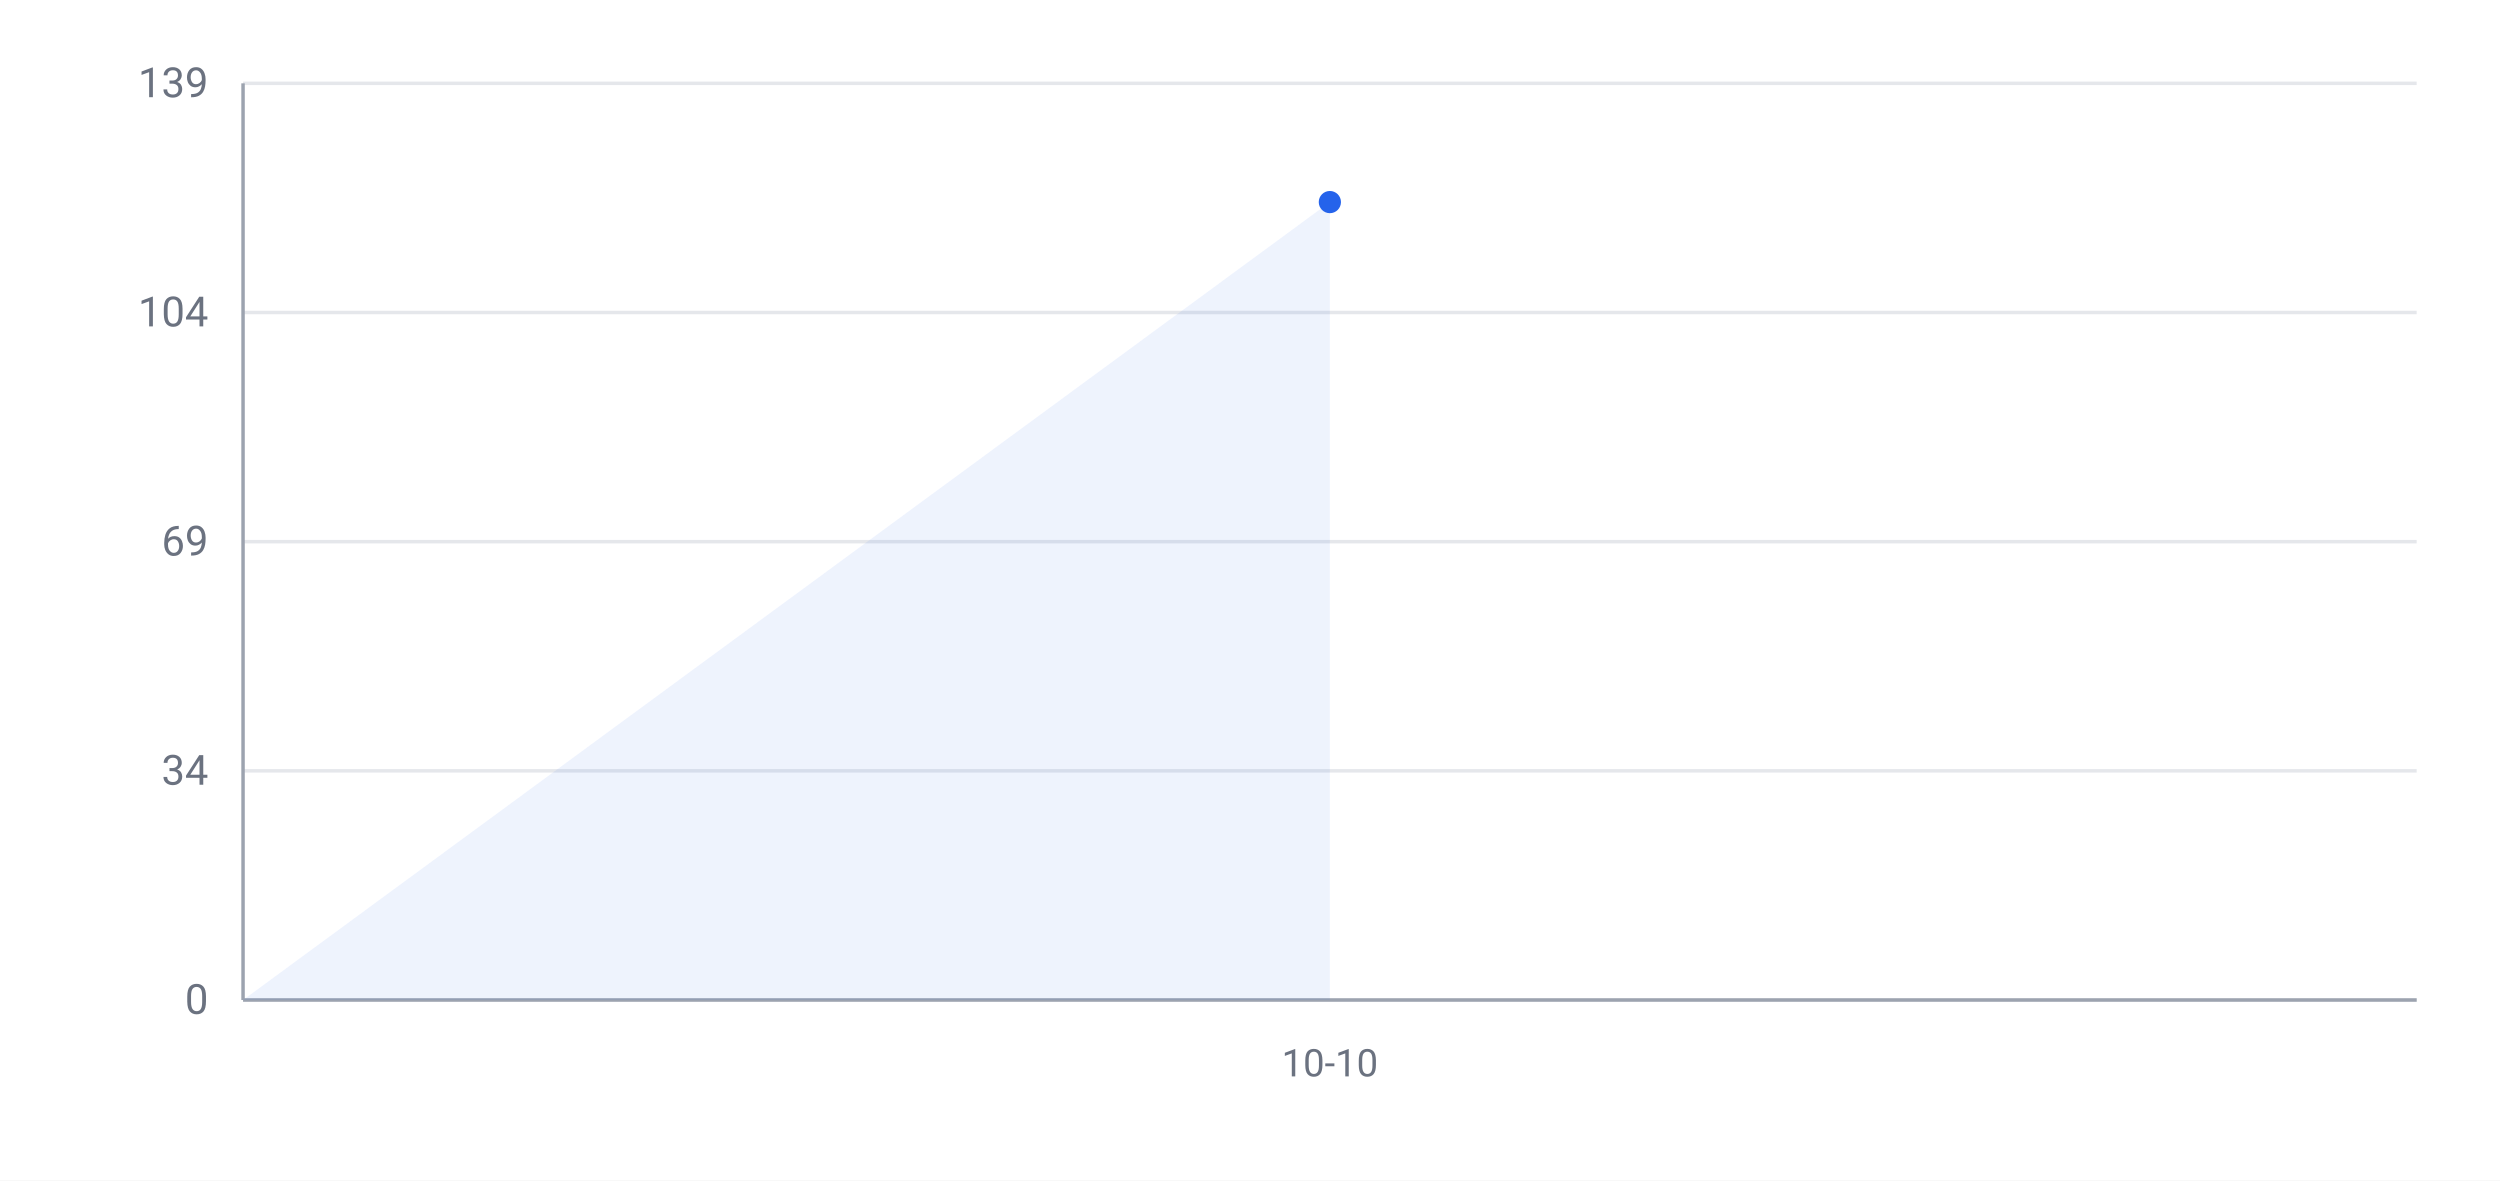
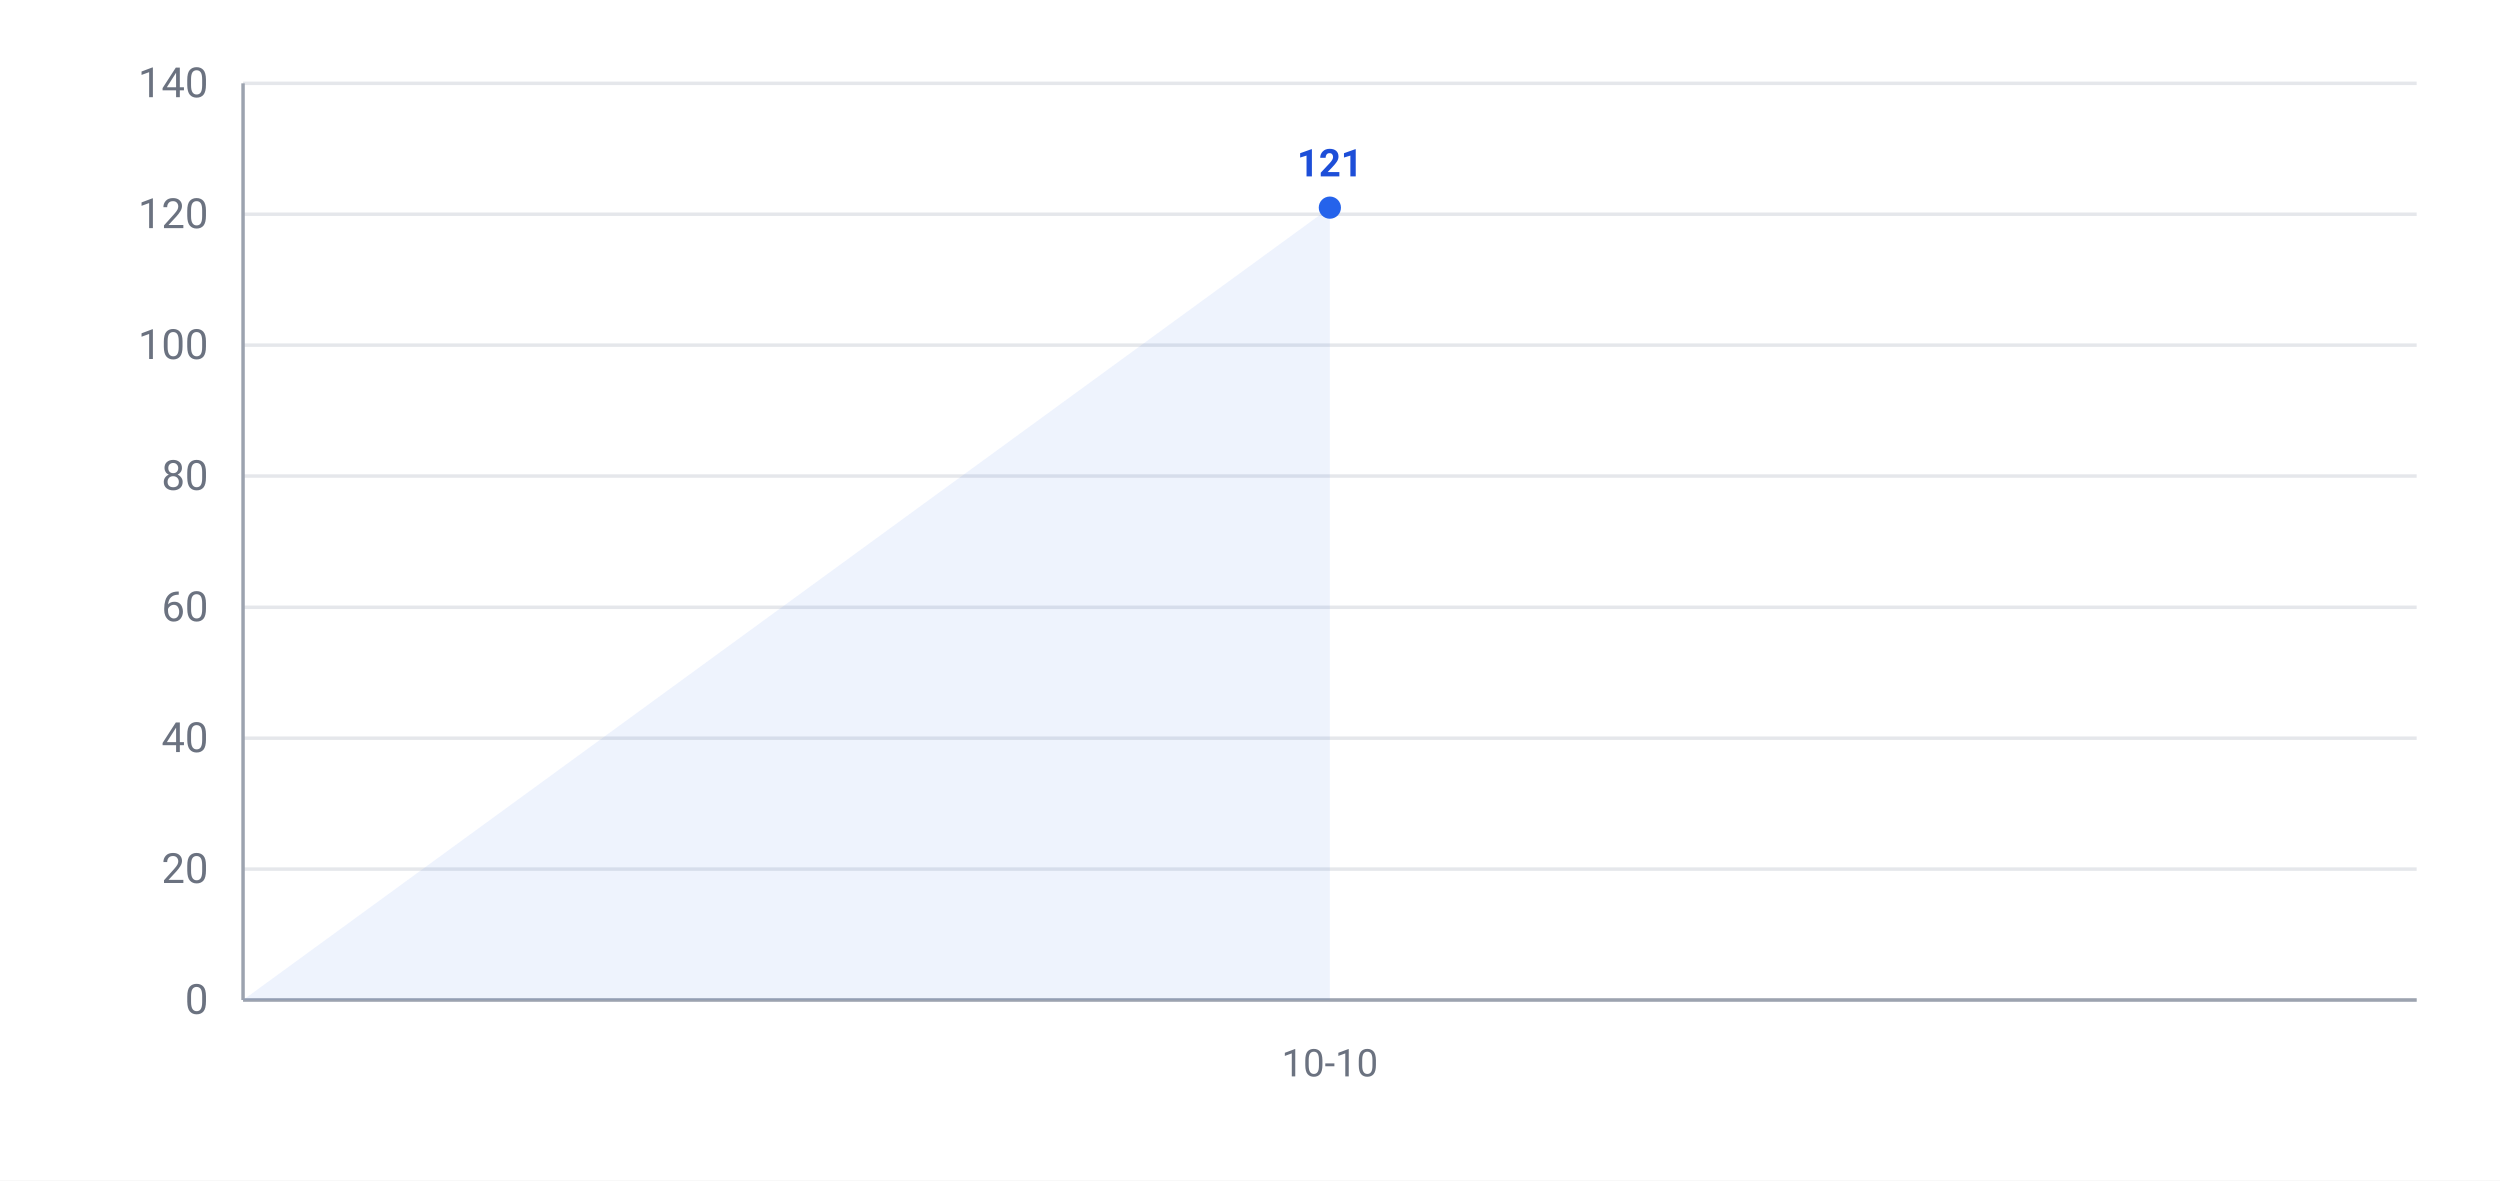
<svg xmlns="http://www.w3.org/2000/svg" width="720" height="340" viewBox="0 0 720 340" font-family="-apple-system,Segoe UI,Roboto,Helvetica,Arial,Microsoft YaHei,PingFang SC,Noto Sans CJK SC,sans-serif">
  <rect width="720" height="340" fill="#ffffff" />
  <line x1="70" y1="288.0" x2="696" y2="288.0" stroke="#e5e7eb" stroke-width="1" />
  <text x="60" y="292.0" text-anchor="end" font-size="12" fill="#6b7280">0</text>
-   <line x1="70" y1="222.0" x2="696" y2="222.0" stroke="#e5e7eb" stroke-width="1" />
-   <text x="60" y="226.0" text-anchor="end" font-size="12" fill="#6b7280">34</text>
-   <line x1="70" y1="156.0" x2="696" y2="156.0" stroke="#e5e7eb" stroke-width="1" />
-   <text x="60" y="160.0" text-anchor="end" font-size="12" fill="#6b7280">69</text>
-   <line x1="70" y1="90.0" x2="696" y2="90.0" stroke="#e5e7eb" stroke-width="1" />
-   <text x="60" y="94.0" text-anchor="end" font-size="12" fill="#6b7280">104</text>
+   <line x1="70" y1="250.3" x2="696" y2="250.3" stroke="#e5e7eb" stroke-width="1" />
+   <text x="60" y="254.3" text-anchor="end" font-size="12" fill="#6b7280">20</text>
+   <line x1="70" y1="212.6" x2="696" y2="212.6" stroke="#e5e7eb" stroke-width="1" />
+   <text x="60" y="216.6" text-anchor="end" font-size="12" fill="#6b7280">40</text>
+   <line x1="70" y1="174.9" x2="696" y2="174.9" stroke="#e5e7eb" stroke-width="1" />
+   <text x="60" y="178.9" text-anchor="end" font-size="12" fill="#6b7280">60</text>
+   <line x1="70" y1="137.1" x2="696" y2="137.1" stroke="#e5e7eb" stroke-width="1" />
+   <text x="60" y="141.1" text-anchor="end" font-size="12" fill="#6b7280">80</text>
+   <line x1="70" y1="99.4" x2="696" y2="99.4" stroke="#e5e7eb" stroke-width="1" />
+   <text x="60" y="103.4" text-anchor="end" font-size="12" fill="#6b7280">100</text>
+   <line x1="70" y1="61.7" x2="696" y2="61.7" stroke="#e5e7eb" stroke-width="1" />
+   <text x="60" y="65.7" text-anchor="end" font-size="12" fill="#6b7280">120</text>
  <line x1="70" y1="24.0" x2="696" y2="24.0" stroke="#e5e7eb" stroke-width="1" />
-   <text x="60" y="28.0" text-anchor="end" font-size="12" fill="#6b7280">139</text>
+   <text x="60" y="28.0" text-anchor="end" font-size="12" fill="#6b7280">140</text>
  <line x1="70" y1="24" x2="70" y2="288" stroke="#9ca3af" stroke-width="1" />
  <line x1="70" y1="288" x2="696" y2="288" stroke="#9ca3af" stroke-width="1" />
-   <polygon points="70,288.0 383.0,58.2 383.0,288.0" fill="#2563eb" opacity="0.08" />
-   <polyline points="383.0,58.2" fill="none" stroke="#2563eb" stroke-width="2.5" stroke-linejoin="round" />
-   <circle cx="383.0" cy="58.2" r="3.2" fill="#2563eb" />
+   <polygon points="70,288.0 383.0,59.8 383.0,288.0" fill="#2563eb" opacity="0.08" />
+   <polyline points="383.0,59.8" fill="none" stroke="#2563eb" stroke-width="2.5" stroke-linejoin="round" />
+   <circle cx="383.0" cy="59.8" r="3.2" fill="#2563eb" />
+   <text x="383.0" y="50.8" text-anchor="middle" font-size="11" font-weight="600" fill="#1d4ed8">121</text>
  <text x="383.0" y="310" text-anchor="middle" font-size="11" fill="#6b7280">10-10</text>
</svg>
